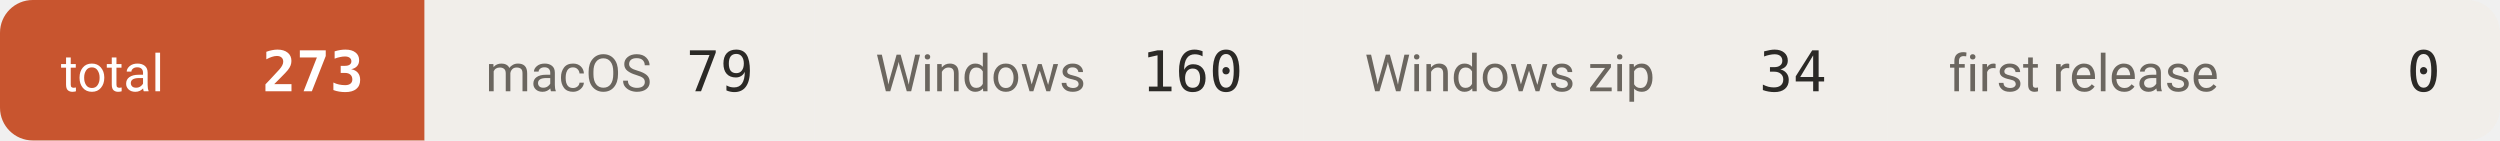
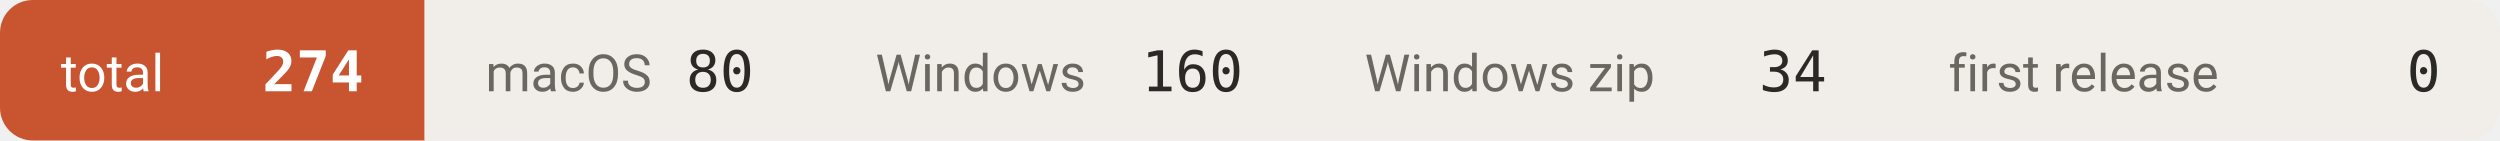
- <svg xmlns="http://www.w3.org/2000/svg" width="534" height="30" viewBox="0 0 534 30" role="img" aria-label="downloads 273">
+ <svg xmlns="http://www.w3.org/2000/svg" width="534" height="30" viewBox="0 0 534 30" role="img" aria-label="downloads 274">
  <defs>
    <clipPath id="c">
      <rect width="534" height="30" rx="7" />
    </clipPath>
  </defs>
  <g clip-path="url(#c)">
    <rect x="0.0" y="0" width="90.7" height="30" fill="#c8552f" />
    <text x="13.0" y="19.5" font-size="11" fill="#ffffff" font-family="-apple-system,BlinkMacSystemFont,'Segoe UI',Roboto,'Helvetica Neue',Arial,'Noto Sans Thai',sans-serif">total</text>
-     <text x="77.7" y="19.5" font-size="12" font-weight="600" fill="#ffffff" text-anchor="end" font-family="ui-monospace,SFMono-Regular,'SF Mono',Menlo,Consolas,monospace">273</text>
+     <text x="77.7" y="19.5" font-size="12" font-weight="600" fill="#ffffff" text-anchor="end" font-family="ui-monospace,SFMono-Regular,'SF Mono',Menlo,Consolas,monospace">274</text>
    <rect x="90.7" y="0" width="83.3" height="30" fill="#f1eeea" />
    <text x="103.7" y="19.5" font-size="11" fill="#6b665f" font-family="-apple-system,BlinkMacSystemFont,'Segoe UI',Roboto,'Helvetica Neue',Arial,'Noto Sans Thai',sans-serif">macOS</text>
-     <text x="161.0" y="19.5" font-size="12" font-weight="500" fill="#2b2926" text-anchor="end" font-family="ui-monospace,SFMono-Regular,'SF Mono',Menlo,Consolas,monospace">79</text>
+     <text x="161.0" y="19.5" font-size="12" font-weight="500" fill="#2b2926" text-anchor="end" font-family="ui-monospace,SFMono-Regular,'SF Mono',Menlo,Consolas,monospace">80</text>
    <rect x="174.0" y="0" width="104.5" height="30" fill="#f1eeea" />
    <text x="187.0" y="19.5" font-size="11" fill="#6b665f" font-family="-apple-system,BlinkMacSystemFont,'Segoe UI',Roboto,'Helvetica Neue',Arial,'Noto Sans Thai',sans-serif">Windows</text>
    <text x="265.5" y="19.5" font-size="12" font-weight="500" fill="#2b2926" text-anchor="end" font-family="ui-monospace,SFMono-Regular,'SF Mono',Menlo,Consolas,monospace">160</text>
    <rect x="278.5" y="0" width="124.7" height="30" fill="#f1eeea" />
    <text x="291.5" y="19.5" font-size="11" fill="#6b665f" font-family="-apple-system,BlinkMacSystemFont,'Segoe UI',Roboto,'Helvetica Neue',Arial,'Noto Sans Thai',sans-serif">Windows zip</text>
    <text x="390.2" y="19.5" font-size="12" font-weight="500" fill="#2b2926" text-anchor="end" font-family="ui-monospace,SFMono-Regular,'SF Mono',Menlo,Consolas,monospace">34</text>
    <rect x="403.2" y="0" width="131.1" height="30" fill="#f1eeea" />
    <text x="416.2" y="19.5" font-size="11" fill="#6b665f" font-family="-apple-system,BlinkMacSystemFont,'Segoe UI',Roboto,'Helvetica Neue',Arial,'Noto Sans Thai',sans-serif">first release</text>
    <text x="521.3" y="19.5" font-size="12" font-weight="500" fill="#2b2926" text-anchor="end" font-family="ui-monospace,SFMono-Regular,'SF Mono',Menlo,Consolas,monospace">0</text>
  </g>
</svg>
